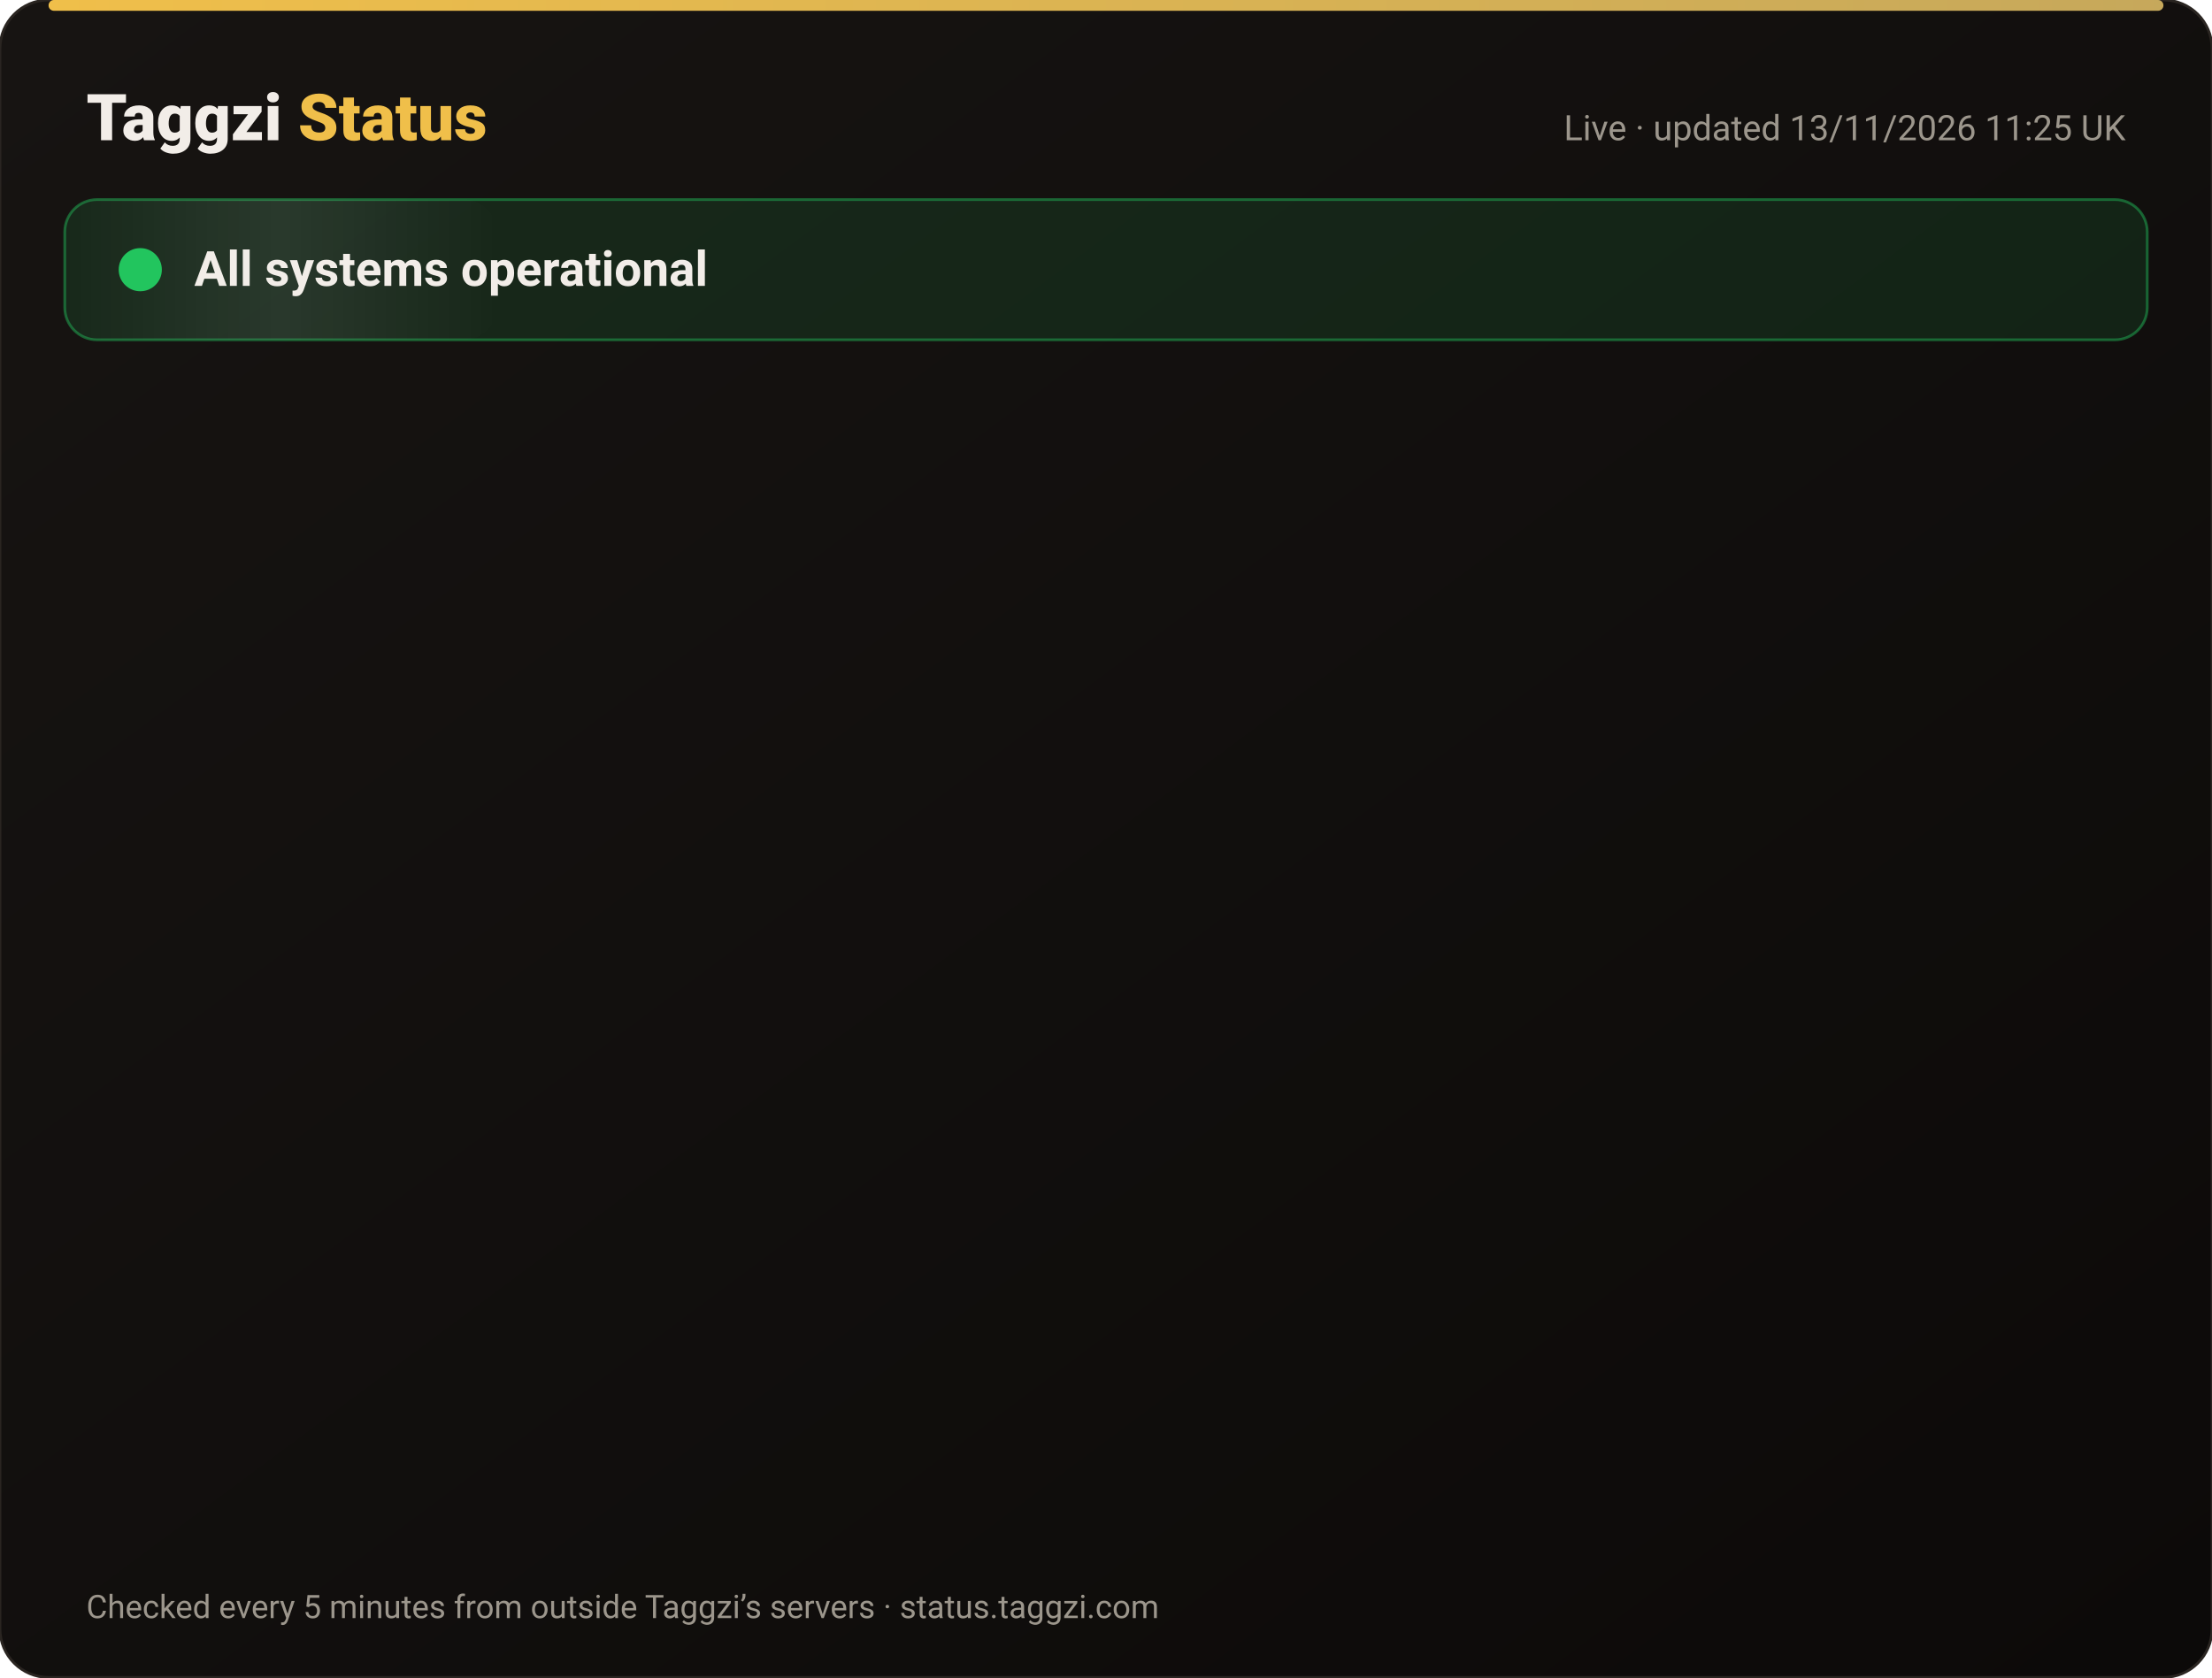
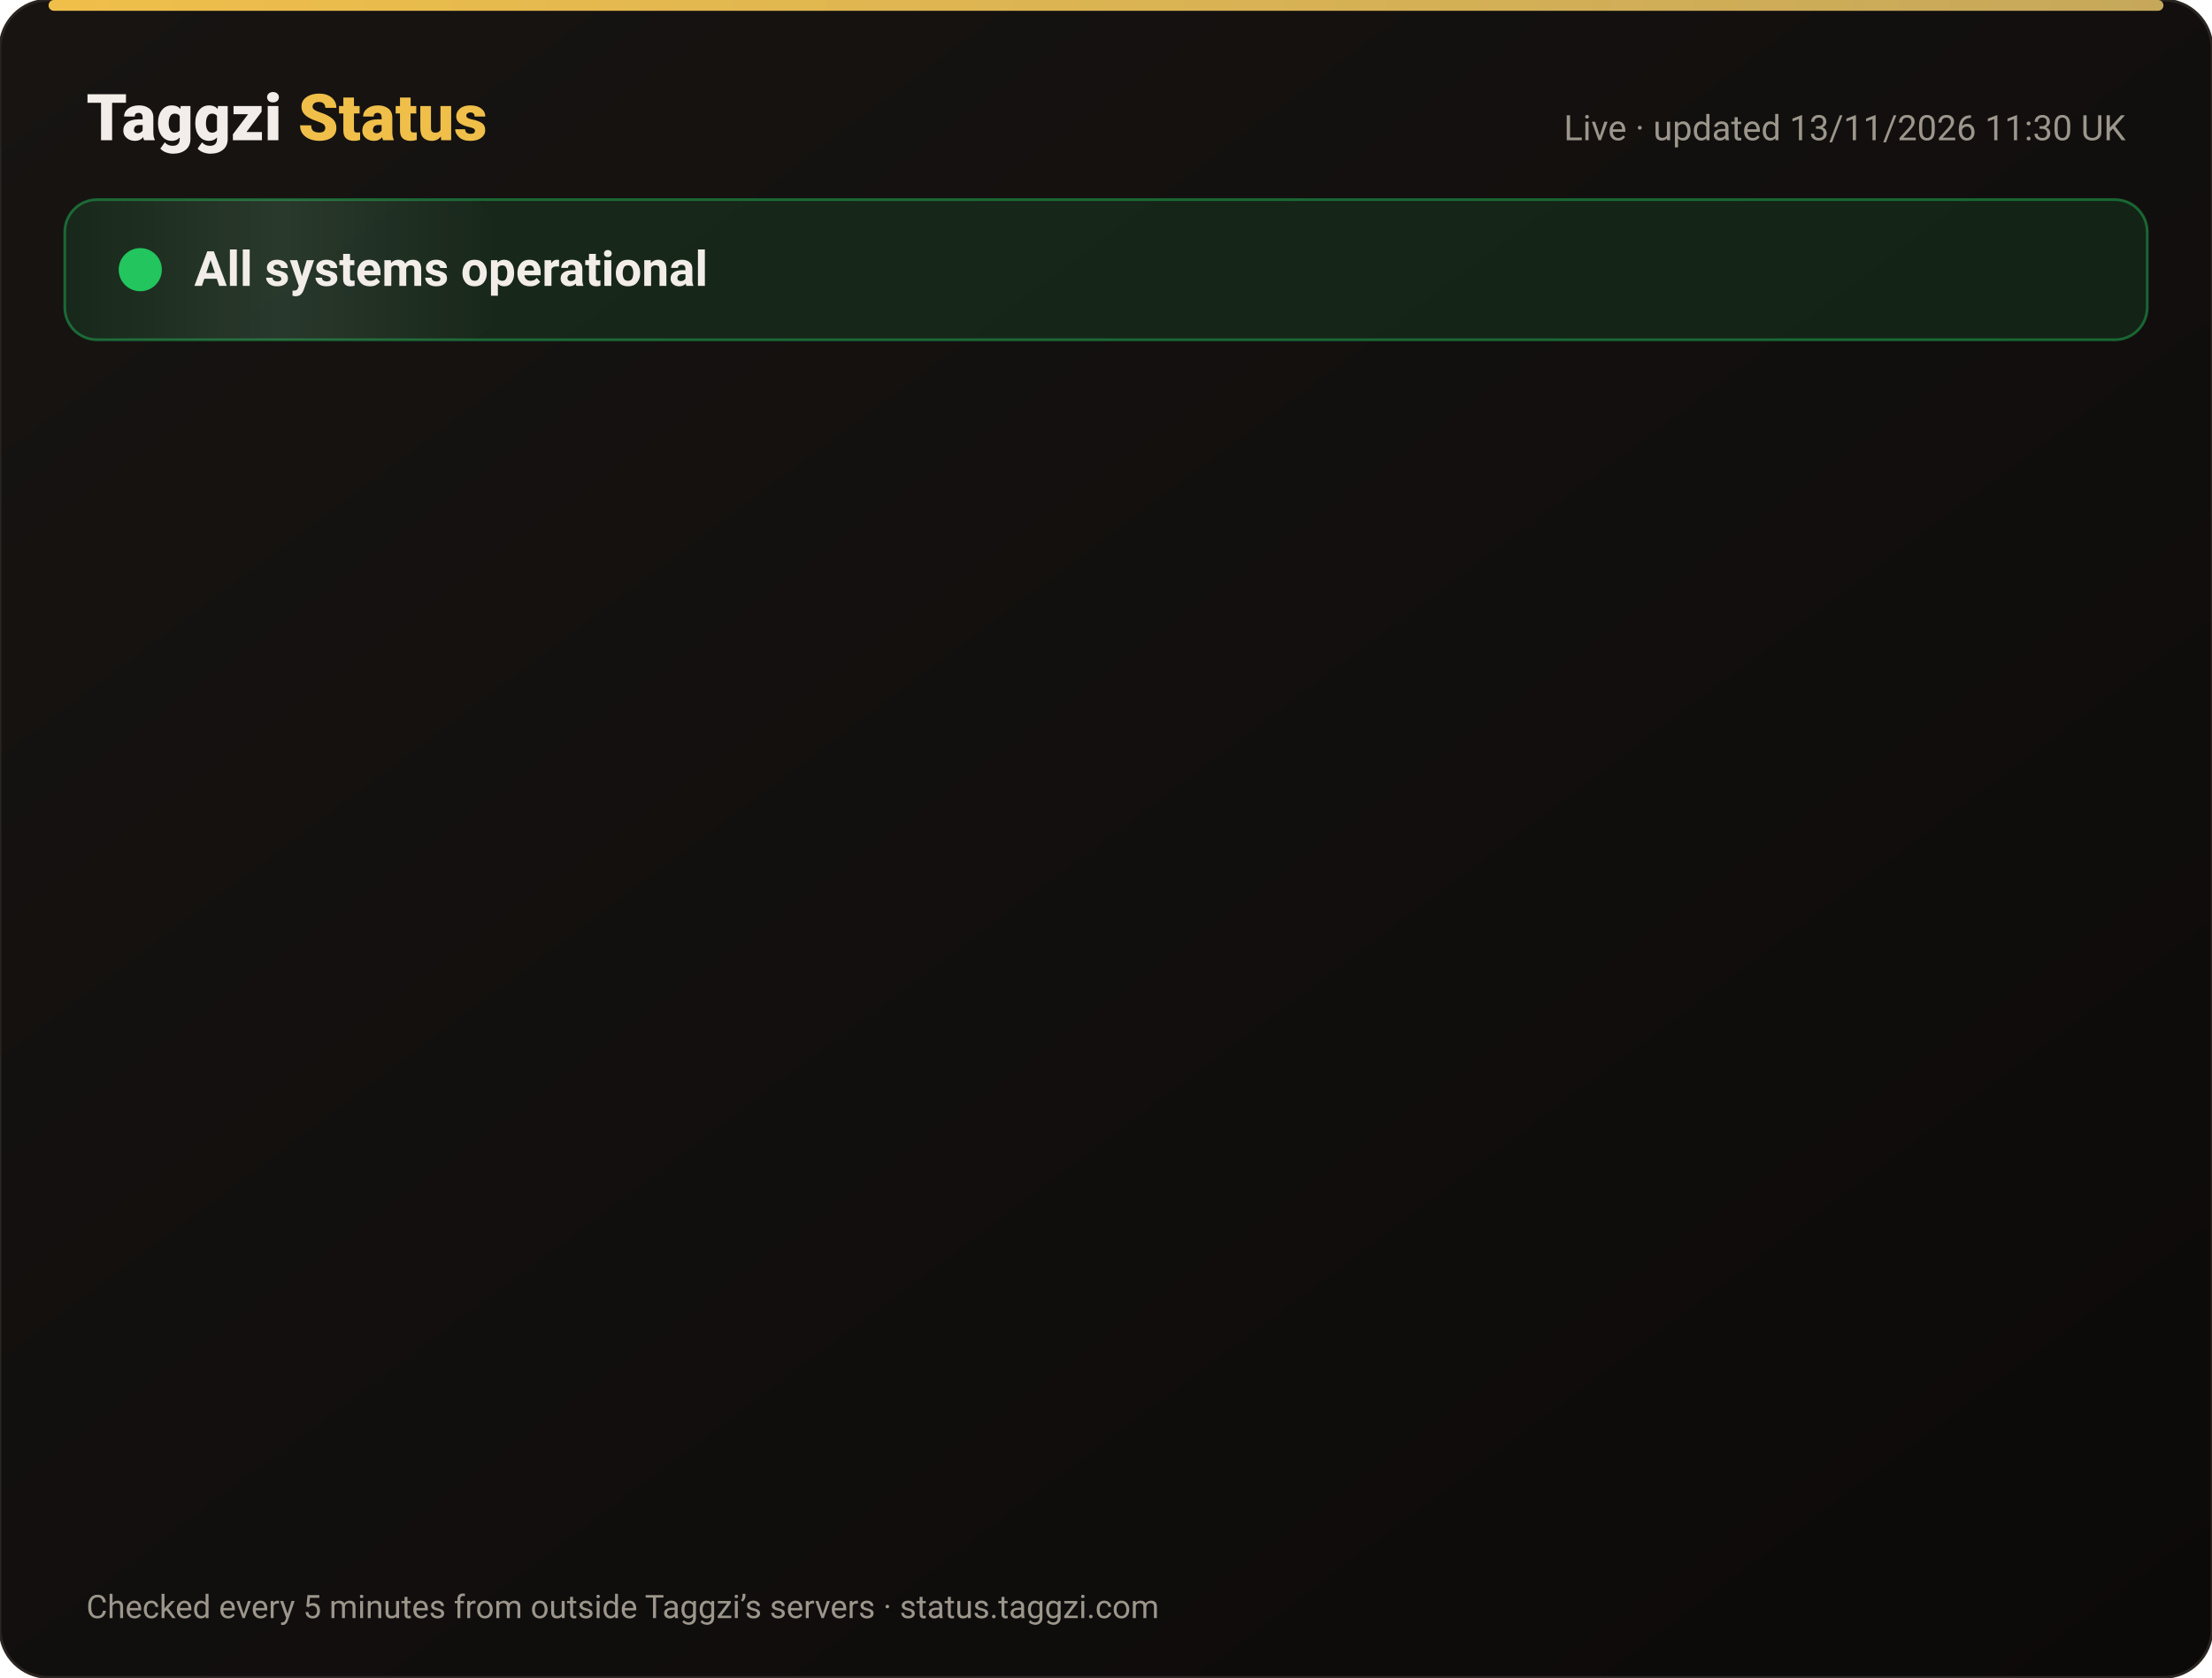
<svg xmlns="http://www.w3.org/2000/svg" width="820" height="622" viewBox="0 0 820 622" font-family="-apple-system,Segoe UI,Roboto,Helvetica,Arial,sans-serif">
  <defs>
    <linearGradient id="bg" x1="0" y1="0" x2="1" y2="1">
      <stop offset="0" stop-color="#171412" />
      <stop offset="1" stop-color="#0C0A09" />
    </linearGradient>
    <linearGradient id="gold" x1="0" x2="1">
      <stop offset="0" stop-color="#F0BF4A" />
      <stop offset="1" stop-color="#c6a85b" />
    </linearGradient>
    <linearGradient id="shine" x1="0" x2="1">
      <stop offset="0" stop-color="#fff" stop-opacity="0" />
      <stop offset=".5" stop-color="#fff" stop-opacity=".08" />
      <stop offset="1" stop-color="#fff" stop-opacity="0" />
    </linearGradient>
  </defs>
  <rect width="820" height="622" rx="18" fill="url(#bg)" stroke="#2a2521" />
  <rect x="18" y="0" width="784" height="4" rx="2" fill="url(#gold)" />
  <text x="32" y="52" font-size="24" font-weight="800" fill="#F2EDE8">Taggzi <tspan fill="#F0BF4A">Status</tspan>
  </text>
-   <text x="788" y="52" font-size="13" fill="#9C968C" text-anchor="end">Live · updated 13/11/2026 11:25 UK</text>
+   <text x="788" y="52" font-size="13" fill="#9C968C" text-anchor="end">Live · updated 13/11/2026 11:30 UK</text>
  <rect x="24" y="74" width="772" height="52" rx="12" fill="#22c55e" fill-opacity=".12" stroke="#22c55e" stroke-opacity=".45" />
  <rect x="24" y="74" width="160" height="52" rx="12" fill="url(#shine)">
    <animate attributeName="x" from="-160" to="820" dur="4s" repeatCount="indefinite" />
  </rect>
  <circle cx="52" cy="100" r="7" fill="#22c55e" />
  <circle cx="52" cy="100" r="7" fill="none" stroke="#22c55e" stroke-width="2">
    <animate attributeName="r" values="7;15;7" dur="2s" repeatCount="indefinite" />
    <animate attributeName="opacity" values=".9;0;.9" dur="2s" repeatCount="indefinite" />
  </circle>
  <text x="72" y="106" font-size="18" font-weight="700" fill="#F2EDE8">All systems operational</text>
  <g opacity="0">
    <animate attributeName="opacity" from="0" to="1" begin="0.00s" dur=".6s" fill="freeze" />
    <line x1="32" y1="188" x2="788" y2="188" stroke="#2a2521" />
    <circle cx="44" cy="166" r="6" fill="#22c55e">
      <animate attributeName="opacity" values="1;.45;1" dur="2.4s" begin="0.00s" repeatCount="indefinite" />
    </circle>
    <text x="62" y="171" font-size="15" font-weight="650" fill="#F2EDE8">Website</text>
    <text x="630" y="171" font-size="13" fill="#9C968C" text-anchor="end">99.97% uptime</text>
    <rect x="648" y="154" width="140" height="24" rx="12" fill="#22c55e" fill-opacity=".14" stroke="#22c55e" stroke-opacity=".5" />
    <text x="718" y="171" font-size="12" font-weight="700" fill="#22c55e" text-anchor="middle">Operational</text>
  </g>
  <g opacity="0">
    <animate attributeName="opacity" from="0" to="1" begin="0.15s" dur=".6s" fill="freeze" />
    <line x1="32" y1="234" x2="788" y2="234" stroke="#2a2521" />
    <circle cx="44" cy="212" r="6" fill="#22c55e">
      <animate attributeName="opacity" values="1;.45;1" dur="2.4s" begin="0.15s" repeatCount="indefinite" />
    </circle>
    <text x="62" y="217" font-size="15" font-weight="650" fill="#F2EDE8">Tag scans</text>
    <text x="630" y="217" font-size="13" fill="#9C968C" text-anchor="end">99.97% uptime</text>
    <rect x="648" y="200" width="140" height="24" rx="12" fill="#22c55e" fill-opacity=".14" stroke="#22c55e" stroke-opacity=".5" />
    <text x="718" y="217" font-size="12" font-weight="700" fill="#22c55e" text-anchor="middle">Operational</text>
  </g>
  <g opacity="0">
    <animate attributeName="opacity" from="0" to="1" begin="0.30s" dur=".6s" fill="freeze" />
    <line x1="32" y1="280" x2="788" y2="280" stroke="#2a2521" />
    <circle cx="44" cy="258" r="6" fill="#22c55e">
      <animate attributeName="opacity" values="1;.45;1" dur="2.4s" begin="0.30s" repeatCount="indefinite" />
    </circle>
    <text x="62" y="263" font-size="15" font-weight="650" fill="#F2EDE8">Manual tag lookup</text>
    <text x="630" y="263" font-size="13" fill="#9C968C" text-anchor="end">99.97% uptime</text>
    <rect x="648" y="246" width="140" height="24" rx="12" fill="#22c55e" fill-opacity=".14" stroke="#22c55e" stroke-opacity=".5" />
    <text x="718" y="263" font-size="12" font-weight="700" fill="#22c55e" text-anchor="middle">Operational</text>
  </g>
  <g opacity="0">
    <animate attributeName="opacity" from="0" to="1" begin="0.45s" dur=".6s" fill="freeze" />
    <line x1="32" y1="326" x2="788" y2="326" stroke="#2a2521" />
    <circle cx="44" cy="304" r="6" fill="#22c55e">
      <animate attributeName="opacity" values="1;.45;1" dur="2.4s" begin="0.45s" repeatCount="indefinite" />
    </circle>
    <text x="62" y="309" font-size="15" font-weight="650" fill="#F2EDE8">App &amp; login</text>
    <text x="630" y="309" font-size="13" fill="#9C968C" text-anchor="end">99.97% uptime</text>
    <rect x="648" y="292" width="140" height="24" rx="12" fill="#22c55e" fill-opacity=".14" stroke="#22c55e" stroke-opacity=".5" />
    <text x="718" y="309" font-size="12" font-weight="700" fill="#22c55e" text-anchor="middle">Operational</text>
  </g>
  <g opacity="0">
    <animate attributeName="opacity" from="0" to="1" begin="0.60s" dur=".6s" fill="freeze" />
    <line x1="32" y1="372" x2="788" y2="372" stroke="#2a2521" />
    <circle cx="44" cy="350" r="6" fill="#22c55e">
      <animate attributeName="opacity" values="1;.45;1" dur="2.4s" begin="0.60s" repeatCount="indefinite" />
    </circle>
    <text x="62" y="355" font-size="15" font-weight="650" fill="#F2EDE8">Community alerts</text>
    <text x="630" y="355" font-size="13" fill="#9C968C" text-anchor="end">99.97% uptime</text>
    <rect x="648" y="338" width="140" height="24" rx="12" fill="#22c55e" fill-opacity=".14" stroke="#22c55e" stroke-opacity=".5" />
    <text x="718" y="355" font-size="12" font-weight="700" fill="#22c55e" text-anchor="middle">Operational</text>
  </g>
  <g opacity="0">
    <animate attributeName="opacity" from="0" to="1" begin="0.75s" dur=".6s" fill="freeze" />
    <line x1="32" y1="418" x2="788" y2="418" stroke="#2a2521" />
    <circle cx="44" cy="396" r="6" fill="#22c55e">
      <animate attributeName="opacity" values="1;.45;1" dur="2.4s" begin="0.75s" repeatCount="indefinite" />
    </circle>
    <text x="62" y="401" font-size="15" font-weight="650" fill="#F2EDE8">Private calling</text>
    <text x="630" y="401" font-size="13" fill="#9C968C" text-anchor="end">99.97% uptime</text>
    <rect x="648" y="384" width="140" height="24" rx="12" fill="#22c55e" fill-opacity=".14" stroke="#22c55e" stroke-opacity=".5" />
    <text x="718" y="401" font-size="12" font-weight="700" fill="#22c55e" text-anchor="middle">Operational</text>
  </g>
  <g opacity="0">
    <animate attributeName="opacity" from="0" to="1" begin="0.90s" dur=".6s" fill="freeze" />
    <line x1="32" y1="464" x2="788" y2="464" stroke="#2a2521" />
    <circle cx="44" cy="442" r="6" fill="#22c55e">
      <animate attributeName="opacity" values="1;.45;1" dur="2.4s" begin="0.90s" repeatCount="indefinite" />
    </circle>
    <text x="62" y="447" font-size="15" font-weight="650" fill="#F2EDE8">Payments</text>
    <text x="630" y="447" font-size="13" fill="#9C968C" text-anchor="end">99.96% uptime</text>
    <rect x="648" y="430" width="140" height="24" rx="12" fill="#22c55e" fill-opacity=".14" stroke="#22c55e" stroke-opacity=".5" />
    <text x="718" y="447" font-size="12" font-weight="700" fill="#22c55e" text-anchor="middle">Operational</text>
  </g>
  <g opacity="0">
    <animate attributeName="opacity" from="0" to="1" begin="1.05s" dur=".6s" fill="freeze" />
    <line x1="32" y1="510" x2="788" y2="510" stroke="#2a2521" />
    <circle cx="44" cy="488" r="6" fill="#22c55e">
      <animate attributeName="opacity" values="1;.45;1" dur="2.4s" begin="1.05s" repeatCount="indefinite" />
    </circle>
    <text x="62" y="493" font-size="15" font-weight="650" fill="#F2EDE8">Email &amp; support</text>
    <text x="630" y="493" font-size="13" fill="#9C968C" text-anchor="end">99.97% uptime</text>
    <rect x="648" y="476" width="140" height="24" rx="12" fill="#22c55e" fill-opacity=".14" stroke="#22c55e" stroke-opacity=".5" />
    <text x="718" y="493" font-size="12" font-weight="700" fill="#22c55e" text-anchor="middle">Operational</text>
  </g>
  <g opacity="0">
    <animate attributeName="opacity" from="0" to="1" begin="1.20s" dur=".6s" fill="freeze" />
    <line x1="32" y1="556" x2="788" y2="556" stroke="#2a2521" />
    <circle cx="44" cy="534" r="6" fill="#22c55e">
      <animate attributeName="opacity" values="1;.45;1" dur="2.4s" begin="1.20s" repeatCount="indefinite" />
    </circle>
    <text x="62" y="539" font-size="15" font-weight="650" fill="#F2EDE8">Secure connection (SSL)</text>
    <text x="630" y="539" font-size="13" fill="#9C968C" text-anchor="end">100.00% uptime</text>
    <rect x="648" y="522" width="140" height="24" rx="12" fill="#22c55e" fill-opacity=".14" stroke="#22c55e" stroke-opacity=".5" />
    <text x="718" y="539" font-size="12" font-weight="700" fill="#22c55e" text-anchor="middle">Operational</text>
  </g>
  <text x="32" y="600" font-size="12" fill="#9C968C">Checked every 5 minutes from outside Taggzi’s servers · status.taggzi.com</text>
</svg>
